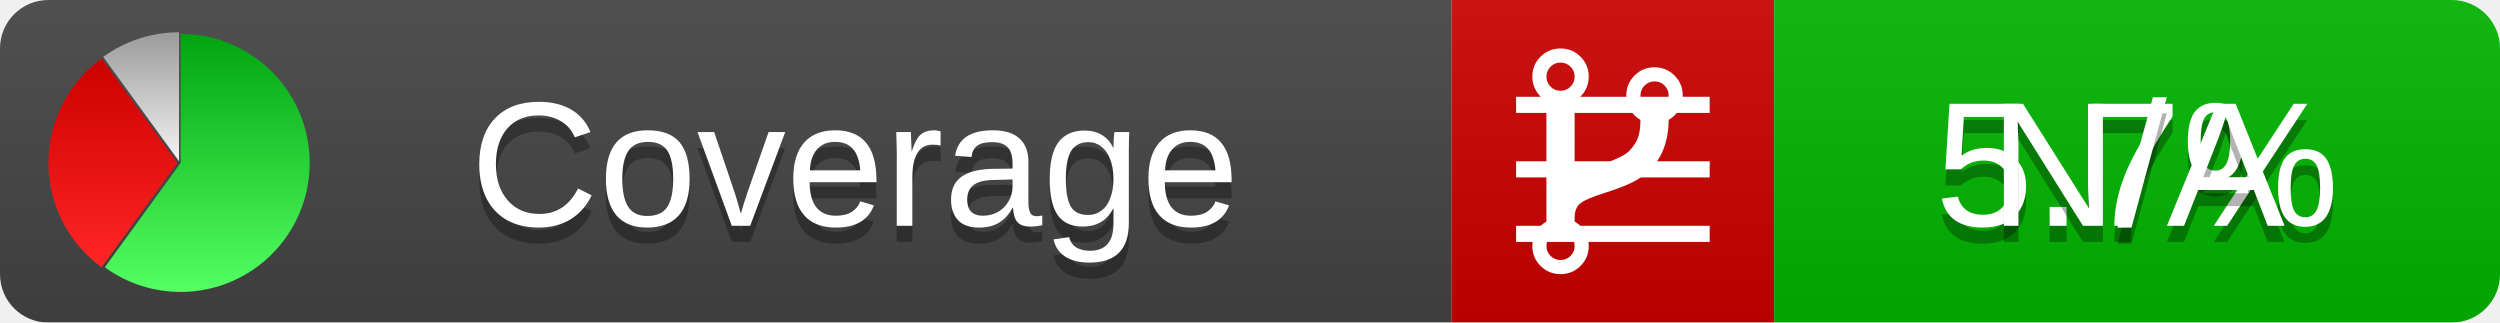
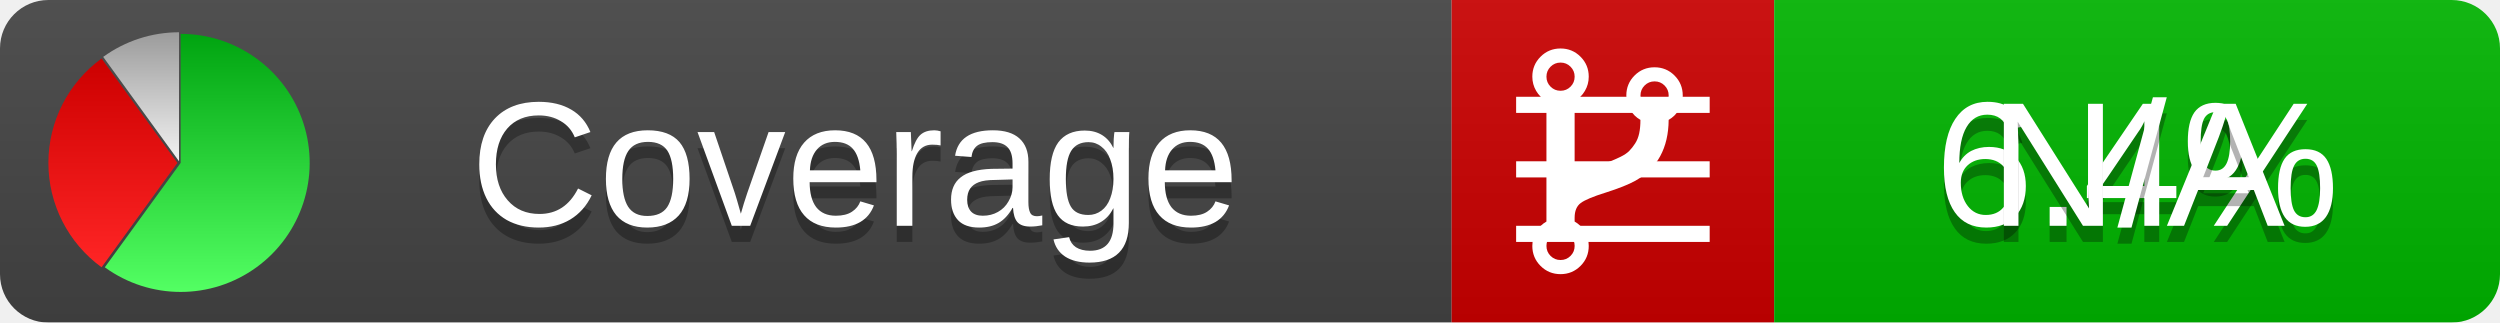
<svg xmlns="http://www.w3.org/2000/svg" xmlns:xlink="http://www.w3.org/1999/xlink" width="155" height="20">
  <style type="text/css">
          
            @keyframes fadeout {
              0 % { visibility: visible; opacity: 1; }
              40% { visibility: visible; opacity: 1; }
              50% { visibility: hidden; opacity: 0; }
              90% { visibility: hidden; opacity: 0; }
              100% { visibility: visible; opacity: 1; }
            }
            @keyframes fadein {
              0% { visibility: hidden; opacity: 0; }
              40% { visibility: hidden; opacity: 0; }
              50% { visibility: visible; opacity: 1; }
              90% { visibility: visible; opacity: 1; }
              100% { visibility: hidden; opacity: 0; }
            }
            .linecoverage {
                animation-duration: 10s;
                animation-name: fadeout;
                animation-iteration-count: infinite;
            }
            .branchcoverage {
                animation-duration: 10s;
                animation-name: fadein;
                animation-iteration-count: infinite;
            }
          
    </style>
  <defs>
    <linearGradient id="gradient" x2="0" y2="100%">
      <stop offset="0" stop-color="#bbb" stop-opacity=".1" />
      <stop offset="1" stop-opacity=".1" />
    </linearGradient>
    <linearGradient id="green" x2="0" y2="100%">
      <stop offset="0" stop-color="#00A410" />
      <stop offset="1" stop-color="#53FF63" />
    </linearGradient>
    <linearGradient id="red" x2="0" y2="100%">
      <stop offset="0" stop-color="#C00" />
      <stop offset="1" stop-color="#FF2525" />
    </linearGradient>
    <linearGradient id="gray" x2="0" y2="100%">
      <stop offset="0" stop-color="#9B9B9B" />
      <stop offset="1" stop-color="#F3F3F3" />
    </linearGradient>
    <mask id="mask">
      <rect width="155" height="20" rx="3" fill="#fff" />
    </mask>
    <g id="icon">
      <path style="fill:url(#green);" d="M205,202.5 l0,-200 a200,200 0 1,1 -117.558,361.803 z" />
      <path style="fill:url(#red);" d="M200,202.5 l-117.558,161.803 a200,200 0 0,1 0,-323.607 z" />
      <path style="fill:url(#gray);" d="M202.5,200 l-117.558,-161.803 a200,200 0 0,1 117.558,-38.196 z" />
    </g>
  </defs>
  <g mask="url(#mask)">
    <rect x="0" y="0" width="90" height="20" fill="#444" />
    <rect x="90" y="0" width="20" height="20" fill="#c00" />
    <rect x="110" y="0" width="45" height="20" fill="#00B600" />
    <rect x="0" y="0" width="155" height="20" fill="url(#gradient)" />
  </g>
  <g>
    <path class="linecoverage" stroke="#fff" d="M94 6.5 h12 M94 10.5 h12 M94 14.5 h12" />
    <path class="branchcoverage" fill="#fff" d="m 97.628,15.247 q 0,-0.364 -0.255,-0.619 -0.255,-0.255 -0.619,-0.255 -0.364,0 -0.619,0.255 -0.255,0.255 -0.255,0.619 0,0.364 0.255,0.619 0.255,0.255 0.619,0.255 0.364,0 0.619,-0.255 0.255,-0.255 0.255,-0.619 z m 0,-10.493 q 0,-0.364 -0.255,-0.619 -0.255,-0.255 -0.619,-0.255 -0.364,0 -0.619,0.255 -0.255,0.255 -0.255,0.619 0,0.364 0.255,0.619 0.255,0.255 0.619,0.255 0.364,0 0.619,-0.255 0.255,-0.255 0.255,-0.619 z m 5.83,1.166 q 0,-0.364 -0.255,-0.619 -0.255,-0.255 -0.619,-0.255 -0.364,0 -0.619,0.255 -0.255,0.255 -0.255,0.619 0,0.364 0.255,0.619 0.255,0.255 0.619,0.255 0.364,0 0.619,-0.255 0.255,-0.255 0.255,-0.619 z m 0.874,0 q 0,0.474 -0.237,0.879 -0.237,0.405 -0.638,0.633 -0.018,2.614 -2.059,3.771 -0.619,0.346 -1.849,0.738 -1.166,0.364 -1.544,0.647 -0.378,0.282 -0.378,0.911 l 0,0.237 q 0.401,0.228 0.638,0.633 0.237,0.405 0.237,0.879 0,0.729 -0.51,1.239 -0.51,0.51 -1.239,0.51 -0.729,0 -1.239,-0.51 -0.51,-0.51 -0.51,-1.239 0,-0.474 0.237,-0.879 0.237,-0.405 0.638,-0.633 l 0,-7.469 q -0.401,-0.228 -0.638,-0.633 -0.237,-0.405 -0.237,-0.879 0,-0.729 0.51,-1.239 0.51,-0.51 1.239,-0.51 0.729,0 1.239,0.51 0.51,0.51 0.51,1.239 0,0.474 -0.237,0.879 -0.237,0.405 -0.638,0.633 l 0,4.527 q 0.492,-0.237 1.403,-0.519 0.501,-0.155 0.797,-0.269 0.296,-0.114 0.642,-0.282 0.346,-0.169 0.537,-0.36 0.191,-0.191 0.369,-0.465 0.178,-0.273 0.255,-0.633 0.077,-0.36 0.077,-0.833 -0.401,-0.228 -0.638,-0.633 -0.237,-0.405 -0.237,-0.879 0,-0.729 0.51,-1.239 0.51,-0.51 1.239,-0.51 0.729,0 1.239,0.51 0.51,0.51 0.51,1.239 z" />
  </g>
  <g fill="#fff" text-anchor="middle" font-family="Verdana,Arial,Geneva,sans-serif" font-size="11">
    <a xlink:href="https://github.com/danielpalme/ReportGenerator" target="_top">
      <use xlink:href="#icon" transform="translate(3,2) scale(.04)" />
    </a>
    <text x="53" y="15" fill="#010101" fill-opacity=".3">Coverage</text>
    <text x="53" y="14" fill="#fff">Coverage</text>
-     <text class="linecoverage" x="132.5" y="15" fill="#010101" fill-opacity=".3">5.7%</text>
-     <text class="linecoverage" x="132.5" y="14">5.7%</text>
+     <text class="linecoverage" x="132.5" y="15" fill="#010101" fill-opacity=".3">6.4%</text>
+     <text class="linecoverage" x="132.5" y="14">6.4%</text>
    <text class="branchcoverage" x="132.5" y="15" fill="#010101" fill-opacity=".3">N/A</text>
    <text class="branchcoverage" x="132.5" y="14">N/A</text>
  </g>
  <g>
    <rect class="linecoverage" x="90" y="0" width="65" height="20" fill-opacity="0" />
    <rect class="branchcoverage" x="90" y="0" width="65" height="20" fill-opacity="0" />
  </g>
</svg>
